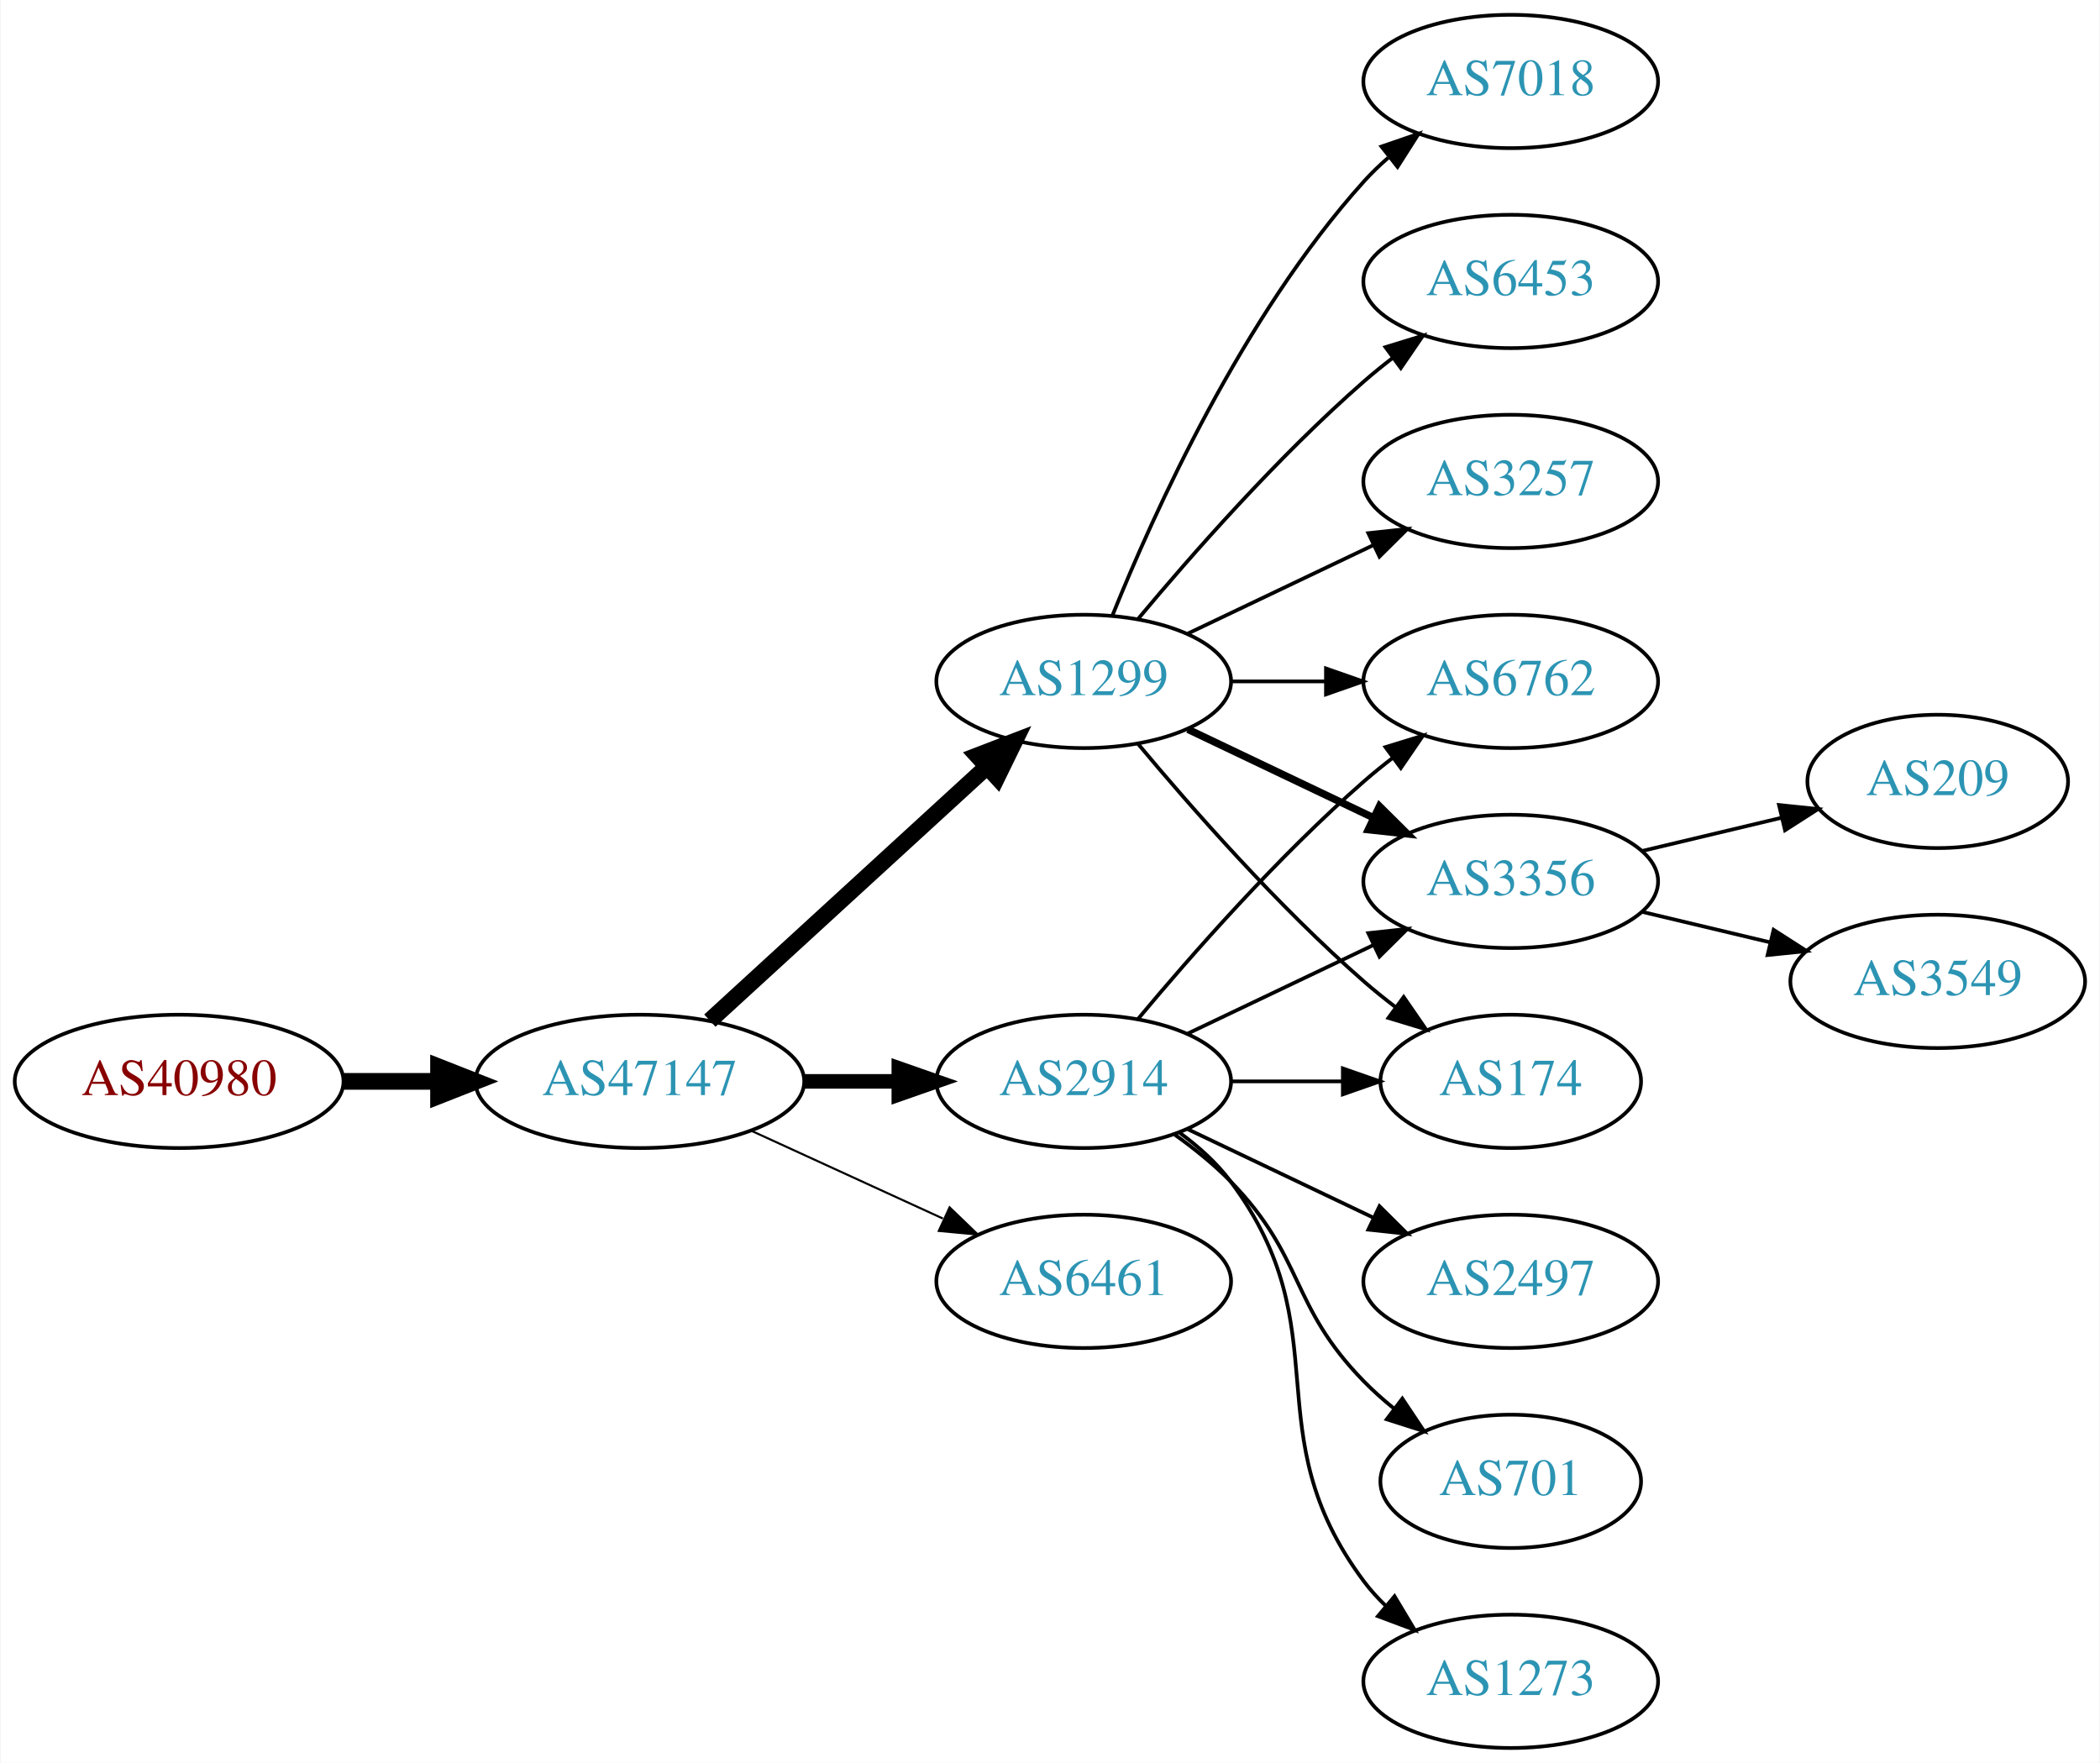
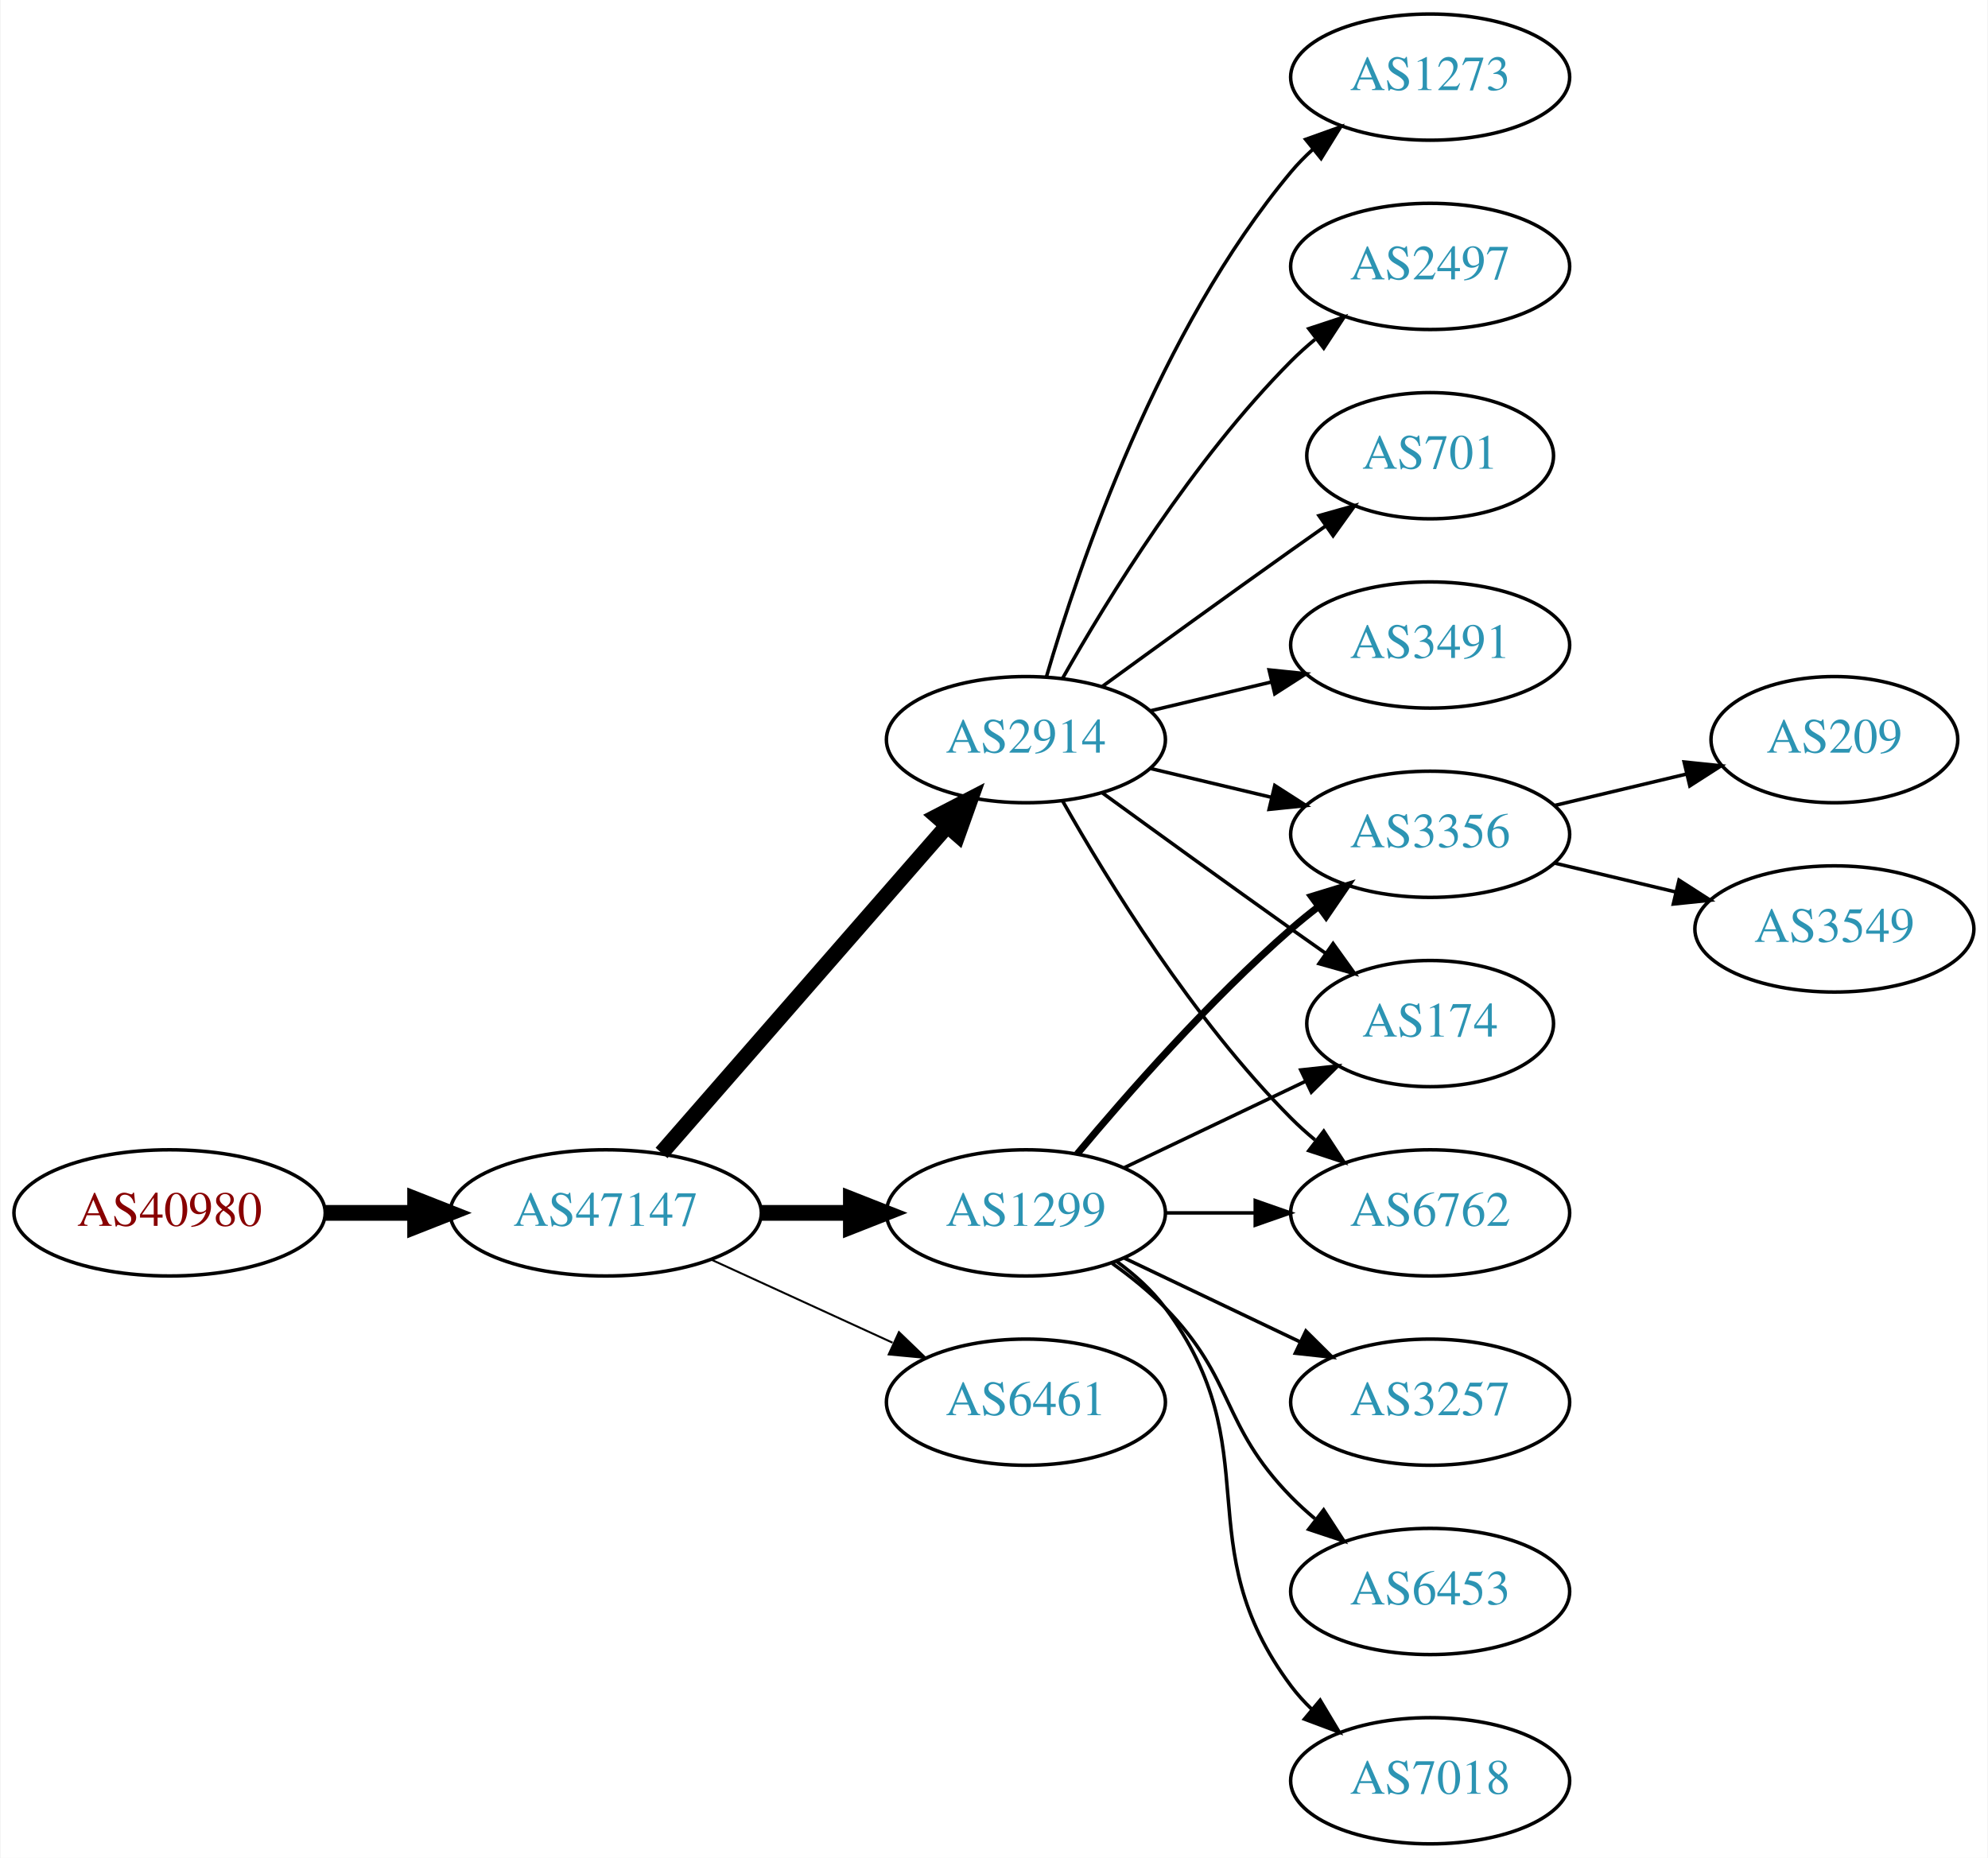
- <svg xmlns="http://www.w3.org/2000/svg" xmlns:xlink="http://www.w3.org/1999/xlink" width="567pt" height="476pt" viewBox="0.00 0.00 566.66 476.00">
-   <g id="graph0" class="graph" transform="scale(1 1) rotate(0) translate(4 472)">
-     <polygon fill="white" stroke="none" points="-4,4 -4,-472 562.663,-472 562.663,4 -4,4" />
+ <svg xmlns="http://www.w3.org/2000/svg" xmlns:xlink="http://www.w3.org/1999/xlink" width="567pt" height="530pt" viewBox="0.00 0.00 566.66 530.00">
+   <g id="graph0" class="graph" transform="scale(1 1) rotate(0) translate(4 526)">
+     <polygon fill="white" stroke="none" points="-4,4 -4,-526 562.663,-526 562.663,4 -4,4" />
    <g id="node1" class="node">
      <g id="a_node1">
        <a xlink:href="/asn/40980" xlink:title="AS40980 ~ powered by ANX [AT]">
          <ellipse fill="#ffffff" stroke="black" cx="44.196" cy="-180" rx="44.393" ry="18" />
          <text text-anchor="middle" x="44.196" y="-176.3" font-family="Times,serif" font-size="14.00" fill="#880000">AS40980</text>
        </a>
      </g>
    </g>
    <g id="node2" class="node">
      <g id="a_node2">
        <a xlink:href="/asn/47147" xlink:title="AS47147 ~ ANEXIA Internetdienstleistungs GmbH [AT]">
          <ellipse fill="#ffffff" stroke="black" cx="168.588" cy="-180" rx="44.393" ry="18" />
          <text text-anchor="middle" x="168.588" y="-176.3" font-family="Times,serif" font-size="14.00" fill="#2c94b3">AS47147</text>
        </a>
      </g>
    </g>
    <g id="edge1" class="edge">
      <path fill="none" stroke="black" stroke-width="4.5" d="M88.692,-180C96.898,-180 105.569,-180 114.041,-180" />
      <polygon fill="black" stroke="black" stroke-width="4.5" points="114.233,-183.938 124.233,-180 114.233,-176.063 114.233,-183.938" />
    </g>
    <g id="node3" class="node">
      <g id="a_node3">
-         <a xlink:href="/asn/2914" xlink:title="AS2914 ~ NTT America, Inc. [US]">
+         <a xlink:href="/asn/1299" xlink:title="AS1299 ~ Telia Carrier [EU]">
          <ellipse fill="#ffffff" stroke="black" cx="288.431" cy="-180" rx="39.794" ry="18" />
-           <text text-anchor="middle" x="288.431" y="-176.3" font-family="Times,serif" font-size="14.00" fill="#2c94b3">AS2914</text>
+           <text text-anchor="middle" x="288.431" y="-176.3" font-family="Times,serif" font-size="14.00" fill="#2c94b3">AS1299</text>
        </a>
      </g>
    </g>
    <g id="edge2" class="edge">
-       <path fill="none" stroke="black" stroke-width="3.938" d="M212.799,-180C221.112,-180 229.875,-180 238.357,-180" />
-       <polygon fill="black" stroke="black" stroke-width="3.938" points="238.516,-183.5 248.516,-180 238.516,-176.5 238.516,-183.5" />
+       <path fill="none" stroke="black" stroke-width="4.5" d="M212.799,-180C221.112,-180 229.875,-180 238.357,-180" />
+       <polygon fill="black" stroke="black" stroke-width="4.5" points="238.516,-183.938 248.516,-180 238.516,-176.063 238.516,-183.938" />
    </g>
    <g id="node4" class="node">
      <g id="a_node4">
-         <a xlink:href="/asn/1299" xlink:title="AS1299 ~ Telia Carrier [EU]">
-           <ellipse fill="#ffffff" stroke="black" cx="288.431" cy="-288" rx="39.794" ry="18" />
-           <text text-anchor="middle" x="288.431" y="-284.3" font-family="Times,serif" font-size="14.00" fill="#2c94b3">AS1299</text>
+         <a xlink:href="/asn/2914" xlink:title="AS2914 ~ NTT America, Inc. [US]">
+           <ellipse fill="#ffffff" stroke="black" cx="288.431" cy="-315" rx="39.794" ry="18" />
+           <text text-anchor="middle" x="288.431" y="-311.3" font-family="Times,serif" font-size="14.00" fill="#2c94b3">AS2914</text>
        </a>
      </g>
    </g>
    <g id="edge3" class="edge">
-       <path fill="none" stroke="black" stroke-width="4.5" d="M187.486,-196.403C207.414,-214.667 239.772,-244.322 262.249,-264.921" />
-       <polygon fill="black" stroke="black" stroke-width="4.5" points="259.718,-267.943 269.751,-271.797 265.039,-262.137 259.718,-267.943" />
+       <path fill="none" stroke="black" stroke-width="4.5" d="M184.513,-197.098C205.056,-220.631 242.175,-263.155 265.771,-290.187" />
+       <polygon fill="black" stroke="black" stroke-width="4.5" points="263.085,-293.097 272.627,-298.041 269.017,-287.918 263.085,-293.097" />
    </g>
    <g id="node5" class="node">
      <g id="a_node5">
        <a xlink:href="/asn/6461" xlink:title="AS6461 ~ Zayo Bandwidth [US]">
          <ellipse fill="#ffffff" stroke="black" cx="288.431" cy="-126" rx="39.794" ry="18" />
          <text text-anchor="middle" x="288.431" y="-122.3" font-family="Times,serif" font-size="14.00" fill="#2c94b3">AS6461</text>
        </a>
      </g>
    </g>
    <g id="edge4" class="edge">
      <path fill="none" stroke="black" stroke-width="0.562" d="M198.718,-166.652C214.329,-159.498 233.727,-150.609 250.399,-142.97" />
      <polygon fill="black" stroke="black" stroke-width="0.562" points="252.218,-145.986 259.851,-138.638 249.302,-139.622 252.218,-145.986" />
    </g>
+     <g id="node7" class="node">
+       <g id="a_node7">
+         <a xlink:href="/asn/3356" xlink:title="AS3356 ~ Level 3 Parent, LLC [US]">
+           <ellipse fill="#ffffff" stroke="black" cx="403.724" cy="-288" rx="39.794" ry="18" />
+           <text text-anchor="middle" x="403.724" y="-284.3" font-family="Times,serif" font-size="14.00" fill="#2c94b3">AS3356</text>
+         </a>
+       </g>
+     </g>
+     <g id="edge12" class="edge">
+       <path fill="none" stroke="black" stroke-width="2" d="M303.061,-196.817C317.343,-213.929 340.89,-240.745 364.077,-261 366.543,-263.154 369.182,-265.294 371.879,-267.372" />
+       <polygon fill="black" stroke="black" stroke-width="2" points="369.904,-270.264 380.033,-273.37 374.052,-264.625 369.904,-270.264" />
+     </g>
+     <g id="node9" class="node">
+       <g id="a_node9">
+         <a xlink:href="/asn/174" xlink:title="AS174 ~ Cogent Communications [US]">
+           <ellipse fill="#ffffff" stroke="black" cx="403.724" cy="-234" rx="35.194" ry="18" />
+           <text text-anchor="middle" x="403.724" y="-230.3" font-family="Times,serif" font-size="14.00" fill="#2c94b3">AS174</text>
+         </a>
+       </g>
+     </g>
+     <g id="edge15" class="edge">
+       <path fill="none" stroke="black" d="M316.567,-192.934C331.999,-200.29 351.485,-209.577 368.02,-217.459" />
+       <polygon fill="black" stroke="black" points="366.828,-220.768 377.361,-221.911 369.84,-214.449 366.828,-220.768" />
+     </g>
+     <g id="node10" class="node">
+       <g id="a_node10">
+         <a xlink:href="/asn/6762" xlink:title="AS6762 ~ TELECOM ITALIA SPARKLE S.p.A. [IT]">
+           <ellipse fill="#ffffff" stroke="black" cx="403.724" cy="-180" rx="39.794" ry="18" />
+           <text text-anchor="middle" x="403.724" y="-176.3" font-family="Times,serif" font-size="14.00" fill="#2c94b3">AS6762</text>
+         </a>
+       </g>
+     </g>
+     <g id="edge13" class="edge">
+       <path fill="none" stroke="black" d="M328.103,-180C336.306,-180 345.07,-180 353.602,-180" />
+       <polygon fill="black" stroke="black" points="353.841,-183.5 363.841,-180 353.841,-176.5 353.841,-183.5" />
+     </g>
+     <g id="node13" class="node">
+       <g id="a_node13">
+         <a xlink:href="/asn/3257" xlink:title="AS3257 ~ GTT [DE]">
+           <ellipse fill="#ffffff" stroke="black" cx="403.724" cy="-126" rx="39.794" ry="18" />
+           <text text-anchor="middle" x="403.724" y="-122.3" font-family="Times,serif" font-size="14.00" fill="#2c94b3">AS3257</text>
+         </a>
+       </g>
+     </g>
+     <g id="edge14" class="edge">
+       <path fill="none" stroke="black" d="M316.567,-167.066C331.561,-159.919 350.382,-150.948 366.605,-143.215" />
+       <polygon fill="black" stroke="black" points="368.288,-146.291 375.809,-138.829 365.276,-139.972 368.288,-146.291" />
+     </g>
+     <g id="node14" class="node">
+       <g id="a_node14">
+         <a xlink:href="/asn/6453" xlink:title="AS6453 ~ TATA COMMUNICATIONS (AMERICA) INC [US]">
+           <ellipse fill="#ffffff" stroke="black" cx="403.724" cy="-72" rx="39.794" ry="18" />
+           <text text-anchor="middle" x="403.724" y="-68.3" font-family="Times,serif" font-size="14.00" fill="#2c94b3">AS6453</text>
+         </a>
+       </g>
+     </g>
+     <g id="edge16" class="edge">
+       <path fill="none" stroke="black" d="M313.025,-165.611C318.281,-161.852 323.613,-157.563 328.077,-153 348.25,-132.383 343.905,-119.617 364.077,-99 366.17,-96.861 368.453,-94.782 370.83,-92.79" />
+       <polygon fill="black" stroke="black" points="373.349,-95.268 379.13,-86.389 369.074,-89.725 373.349,-95.268" />
+     </g>
+     <g id="node15" class="node">
+       <g id="a_node15">
+         <a xlink:href="/asn/7018" xlink:title="AS7018 ~ AT&amp;T Services, Inc. [US]">
+           <ellipse fill="#ffffff" stroke="black" cx="403.724" cy="-18" rx="39.794" ry="18" />
+           <text text-anchor="middle" x="403.724" y="-14.3" font-family="Times,serif" font-size="14.00" fill="#2c94b3">AS7018</text>
+         </a>
+       </g>
+     </g>
+     <g id="edge17" class="edge">
+       <path fill="none" stroke="black" d="M314.362,-166.118C319.438,-162.389 324.356,-157.984 328.077,-153 358.349,-112.458 333.806,-85.542 364.077,-45 365.822,-42.664 367.829,-40.455 369.992,-38.383" />
+       <polygon fill="black" stroke="black" points="372.352,-40.973 377.793,-31.882 367.87,-35.595 372.352,-40.973" />
+     </g>
    <g id="node6" class="node">
      <g id="a_node6">
-         <a xlink:href="/asn/6762" xlink:title="AS6762 ~ TELECOM ITALIA SPARKLE S.p.A. [IT]">
-           <ellipse fill="#ffffff" stroke="black" cx="403.724" cy="-288" rx="39.794" ry="18" />
-           <text text-anchor="middle" x="403.724" y="-284.3" font-family="Times,serif" font-size="14.00" fill="#2c94b3">AS6762</text>
+         <a xlink:href="/asn/701" xlink:title="AS701 ~ UUNET [US]">
+           <ellipse fill="#ffffff" stroke="black" cx="403.724" cy="-396" rx="35.194" ry="18" />
+           <text text-anchor="middle" x="403.724" y="-392.3" font-family="Times,serif" font-size="14.00" fill="#2c94b3">AS701</text>
        </a>
      </g>
    </g>
    <g id="edge5" class="edge">
-       <path fill="none" stroke="black" d="M303.061,-196.817C317.343,-213.929 340.89,-240.745 364.077,-261 366.543,-263.154 369.182,-265.294 371.879,-267.372" />
-       <polygon fill="black" stroke="black" points="369.904,-270.264 380.033,-273.37 374.052,-264.625 369.904,-270.264" />
-     </g>
-     <g id="node7" class="node">
-       <g id="a_node7">
-         <a xlink:href="/asn/2497" xlink:title="AS2497 ~ Internet Initiative Japan Inc. [JP]">
-           <ellipse fill="#ffffff" stroke="black" cx="403.724" cy="-126" rx="39.794" ry="18" />
-           <text text-anchor="middle" x="403.724" y="-122.3" font-family="Times,serif" font-size="14.00" fill="#2c94b3">AS2497</text>
-         </a>
-       </g>
+       <path fill="none" stroke="black" d="M310.279,-330.222C325.213,-341.091 345.827,-356.025 364.077,-369 367.288,-371.282 370.657,-373.661 374.011,-376.018" />
+       <polygon fill="black" stroke="black" points="372.023,-378.899 382.222,-381.77 376.039,-373.166 372.023,-378.899" />
    </g>
    <g id="edge6" class="edge">
-       <path fill="none" stroke="black" d="M316.567,-167.066C331.561,-159.919 350.382,-150.948 366.605,-143.215" />
-       <polygon fill="black" stroke="black" points="368.288,-146.291 375.809,-138.829 365.276,-139.972 368.288,-146.291" />
+       <path fill="none" stroke="black" d="M324.038,-306.752C334.909,-304.162 347.064,-301.265 358.506,-298.538" />
+       <polygon fill="black" stroke="black" points="359.412,-301.92 368.328,-296.197 357.789,-295.111 359.412,-301.92" />
    </g>
    <g id="node8" class="node">
      <g id="a_node8">
-         <a xlink:href="/asn/3356" xlink:title="AS3356 ~ Level 3 Parent, LLC [US]">
-           <ellipse fill="#ffffff" stroke="black" cx="403.724" cy="-234" rx="39.794" ry="18" />
-           <text text-anchor="middle" x="403.724" y="-230.3" font-family="Times,serif" font-size="14.00" fill="#2c94b3">AS3356</text>
+         <a xlink:href="/asn/3491" xlink:title="AS3491 ~ PCCW Global, Inc. [US]">
+           <ellipse fill="#ffffff" stroke="black" cx="403.724" cy="-342" rx="39.794" ry="18" />
+           <text text-anchor="middle" x="403.724" y="-338.3" font-family="Times,serif" font-size="14.00" fill="#2c94b3">AS3491</text>
        </a>
      </g>
    </g>
    <g id="edge7" class="edge">
-       <path fill="none" stroke="black" d="M316.567,-192.934C331.561,-200.081 350.382,-209.052 366.605,-216.785" />
-       <polygon fill="black" stroke="black" points="365.276,-220.028 375.809,-221.171 368.288,-213.709 365.276,-220.028" />
-     </g>
-     <g id="node9" class="node">
-       <g id="a_node9">
-         <a xlink:href="/asn/701" xlink:title="AS701 ~ UUNET [US]">
-           <ellipse fill="#ffffff" stroke="black" cx="403.724" cy="-72" rx="35.194" ry="18" />
-           <text text-anchor="middle" x="403.724" y="-68.3" font-family="Times,serif" font-size="14.00" fill="#2c94b3">AS701</text>
-         </a>
-       </g>
+       <path fill="none" stroke="black" d="M324.038,-323.248C334.909,-325.838 347.064,-328.735 358.506,-331.462" />
+       <polygon fill="black" stroke="black" points="357.789,-334.889 368.328,-333.803 359.412,-328.08 357.789,-334.889" />
    </g>
    <g id="edge8" class="edge">
-       <path fill="none" stroke="black" d="M313.025,-165.611C318.281,-161.852 323.613,-157.563 328.077,-153 348.25,-132.383 343.905,-119.617 364.077,-99 366.556,-96.466 369.303,-94.017 372.156,-91.696" />
-       <polygon fill="black" stroke="black" points="374.458,-94.343 380.341,-85.532 370.247,-88.752 374.458,-94.343" />
-     </g>
-     <g id="node10" class="node">
-       <g id="a_node10">
-         <a xlink:href="/asn/1273" xlink:title="AS1273 ~ Vodafone Group PLC [EU]">
-           <ellipse fill="#ffffff" stroke="black" cx="403.724" cy="-18" rx="39.794" ry="18" />
-           <text text-anchor="middle" x="403.724" y="-14.3" font-family="Times,serif" font-size="14.00" fill="#2c94b3">AS1273</text>
-         </a>
-       </g>
+       <path fill="none" stroke="black" d="M310.279,-299.778C325.213,-288.909 345.827,-273.975 364.077,-261 367.288,-258.718 370.657,-256.339 374.011,-253.982" />
+       <polygon fill="black" stroke="black" points="376.039,-256.834 382.222,-248.23 372.023,-251.101 376.039,-256.834" />
    </g>
    <g id="edge9" class="edge">
-       <path fill="none" stroke="black" d="M314.362,-166.118C319.438,-162.389 324.356,-157.984 328.077,-153 358.349,-112.458 333.806,-85.542 364.077,-45 365.822,-42.664 367.829,-40.455 369.992,-38.383" />
-       <polygon fill="black" stroke="black" points="372.352,-40.973 377.793,-31.882 367.87,-35.595 372.352,-40.973" />
+       <path fill="none" stroke="black" d="M298.891,-297.51C311.672,-274.904 336.105,-235.114 364.077,-207 366.188,-204.879 368.484,-202.812 370.87,-200.829" />
+       <polygon fill="black" stroke="black" points="373.385,-203.31 379.185,-194.444 369.122,-197.758 373.385,-203.31" />
    </g>
    <g id="node11" class="node">
      <g id="a_node11">
-         <a xlink:href="/asn/174" xlink:title="AS174 ~ Cogent Communications [US]">
-           <ellipse fill="#ffffff" stroke="black" cx="403.724" cy="-180" rx="35.194" ry="18" />
-           <text text-anchor="middle" x="403.724" y="-176.3" font-family="Times,serif" font-size="14.00" fill="#2c94b3">AS174</text>
+         <a xlink:href="/asn/1273" xlink:title="AS1273 ~ Vodafone Group PLC [EU]">
+           <ellipse fill="#ffffff" stroke="black" cx="403.724" cy="-504" rx="39.794" ry="18" />
+           <text text-anchor="middle" x="403.724" y="-500.3" font-family="Times,serif" font-size="14.00" fill="#2c94b3">AS1273</text>
        </a>
      </g>
    </g>
    <g id="edge10" class="edge">
-       <path fill="none" stroke="black" d="M328.103,-180C337.808,-180 348.299,-180 358.262,-180" />
-       <polygon fill="black" stroke="black" points="358.398,-183.5 368.398,-180 358.398,-176.5 358.398,-183.5" />
-     </g>
-     <g id="edge18" class="edge">
-       <path fill="none" stroke="black" d="M328.103,-288C336.306,-288 345.07,-288 353.602,-288" />
-       <polygon fill="black" stroke="black" points="353.841,-291.5 363.841,-288 353.841,-284.5 353.841,-291.5" />
-     </g>
-     <g id="edge13" class="edge">
-       <path fill="none" stroke="black" stroke-width="2" d="M316.567,-275.066C331.561,-267.919 350.382,-258.948 366.605,-251.215" />
-       <polygon fill="black" stroke="black" stroke-width="2" points="368.288,-254.291 375.809,-246.829 365.276,-247.972 368.288,-254.291" />
-     </g>
-     <g id="edge16" class="edge">
-       <path fill="none" stroke="black" d="M303.061,-271.183C317.343,-254.071 340.89,-227.255 364.077,-207 366.747,-204.668 369.62,-202.352 372.55,-200.114" />
-       <polygon fill="black" stroke="black" points="374.828,-202.784 380.841,-194.061 370.701,-197.13 374.828,-202.784" />
-     </g>
-     <g id="node14" class="node">
-       <g id="a_node14">
-         <a xlink:href="/asn/7018" xlink:title="AS7018 ~ AT&amp;T Services, Inc. [US]">
+       <path fill="none" stroke="black" d="M294.305,-333.002C303.619,-364.844 326.435,-431.981 364.077,-477 365.948,-479.237 368.046,-481.374 370.272,-483.396" />
+       <polygon fill="black" stroke="black" points="368.216,-486.234 378.191,-489.804 372.619,-480.793 368.216,-486.234" />
+     </g>
+     <g id="node12" class="node">
+       <g id="a_node12">
+         <a xlink:href="/asn/2497" xlink:title="AS2497 ~ Internet Initiative Japan Inc. [JP]">
          <ellipse fill="#ffffff" stroke="black" cx="403.724" cy="-450" rx="39.794" ry="18" />
-           <text text-anchor="middle" x="403.724" y="-446.3" font-family="Times,serif" font-size="14.00" fill="#2c94b3">AS7018</text>
-         </a>
-       </g>
-     </g>
-     <g id="edge14" class="edge">
-       <path fill="none" stroke="black" d="M296.179,-305.787C307.23,-333.243 331.283,-386.578 364.077,-423 366.08,-425.224 368.298,-427.363 370.631,-429.397" />
-       <polygon fill="black" stroke="black" points="368.829,-432.433 378.85,-435.873 373.161,-426.935 368.829,-432.433" />
-     </g>
-     <g id="node15" class="node">
-       <g id="a_node15">
-         <a xlink:href="/asn/6453" xlink:title="AS6453 ~ TATA COMMUNICATIONS (AMERICA) INC [US]">
-           <ellipse fill="#ffffff" stroke="black" cx="403.724" cy="-396" rx="39.794" ry="18" />
-           <text text-anchor="middle" x="403.724" y="-392.3" font-family="Times,serif" font-size="14.00" fill="#2c94b3">AS6453</text>
-         </a>
-       </g>
-     </g>
-     <g id="edge15" class="edge">
-       <path fill="none" stroke="black" d="M303.061,-304.817C317.343,-321.929 340.89,-348.745 364.077,-369 366.543,-371.154 369.182,-373.294 371.879,-375.372" />
-       <polygon fill="black" stroke="black" points="369.904,-378.264 380.033,-381.37 374.052,-372.625 369.904,-378.264" />
+           <text text-anchor="middle" x="403.724" y="-446.3" font-family="Times,serif" font-size="14.00" fill="#2c94b3">AS2497</text>
+         </a>
+       </g>
+     </g>
+     <g id="edge11" class="edge">
+       <path fill="none" stroke="black" d="M298.891,-332.49C311.672,-355.096 336.105,-394.886 364.077,-423 366.188,-425.121 368.484,-427.188 370.87,-429.171" />
+       <polygon fill="black" stroke="black" points="369.122,-432.242 379.185,-435.556 373.385,-426.69 369.122,-432.242" />
    </g>
    <g id="node16" class="node">
      <g id="a_node16">
-         <a xlink:href="/asn/3257" xlink:title="AS3257 ~ GTT [DE]">
-           <ellipse fill="#ffffff" stroke="black" cx="403.724" cy="-342" rx="39.794" ry="18" />
-           <text text-anchor="middle" x="403.724" y="-338.3" font-family="Times,serif" font-size="14.00" fill="#2c94b3">AS3257</text>
-         </a>
-       </g>
-     </g>
-     <g id="edge17" class="edge">
-       <path fill="none" stroke="black" d="M316.567,-300.934C331.561,-308.081 350.382,-317.052 366.605,-324.785" />
-       <polygon fill="black" stroke="black" points="365.276,-328.028 375.809,-329.171 368.288,-321.709 365.276,-328.028" />
-     </g>
-     <g id="node12" class="node">
-       <g id="a_node12">
        <a xlink:href="/asn/209" xlink:title="AS209 ~ CenturyLink Communications, LLC [US]">
-           <ellipse fill="#ffffff" stroke="black" cx="519.017" cy="-261" rx="35.194" ry="18" />
-           <text text-anchor="middle" x="519.017" y="-257.3" font-family="Times,serif" font-size="14.00" fill="#2c94b3">AS209</text>
-         </a>
-       </g>
-     </g>
-     <g id="edge11" class="edge">
-       <path fill="none" stroke="black" d="M439.331,-242.248C451.125,-245.058 464.43,-248.229 476.698,-251.153" />
-       <polygon fill="black" stroke="black" points="476.164,-254.624 486.703,-253.537 477.787,-247.814 476.164,-254.624" />
-     </g>
-     <g id="node13" class="node">
-       <g id="a_node13">
+           <ellipse fill="#ffffff" stroke="black" cx="519.017" cy="-315" rx="35.194" ry="18" />
+           <text text-anchor="middle" x="519.017" y="-311.3" font-family="Times,serif" font-size="14.00" fill="#2c94b3">AS209</text>
+         </a>
+       </g>
+     </g>
+     <g id="edge18" class="edge">
+       <path fill="none" stroke="black" d="M439.331,-296.248C451.125,-299.058 464.43,-302.229 476.698,-305.153" />
+       <polygon fill="black" stroke="black" points="476.164,-308.624 486.703,-307.537 477.787,-301.814 476.164,-308.624" />
+     </g>
+     <g id="node17" class="node">
+       <g id="a_node17">
        <a xlink:href="/asn/3549" xlink:title="AS3549 ~ Level 3 Parent, LLC [US]">
-           <ellipse fill="#ffffff" stroke="black" cx="519.017" cy="-207" rx="39.794" ry="18" />
-           <text text-anchor="middle" x="519.017" y="-203.3" font-family="Times,serif" font-size="14.00" fill="#2c94b3">AS3549</text>
-         </a>
-       </g>
-     </g>
-     <g id="edge12" class="edge">
-       <path fill="none" stroke="black" d="M439.331,-225.752C450.202,-223.162 462.357,-220.265 473.799,-217.538" />
-       <polygon fill="black" stroke="black" points="474.705,-220.92 483.621,-215.197 473.082,-214.111 474.705,-220.92" />
+           <ellipse fill="#ffffff" stroke="black" cx="519.017" cy="-261" rx="39.794" ry="18" />
+           <text text-anchor="middle" x="519.017" y="-257.3" font-family="Times,serif" font-size="14.00" fill="#2c94b3">AS3549</text>
+         </a>
+       </g>
+     </g>
+     <g id="edge19" class="edge">
+       <path fill="none" stroke="black" d="M439.331,-279.752C450.202,-277.162 462.357,-274.265 473.799,-271.538" />
+       <polygon fill="black" stroke="black" points="474.705,-274.92 483.621,-269.197 473.082,-268.111 474.705,-274.92" />
    </g>
  </g>
</svg>
